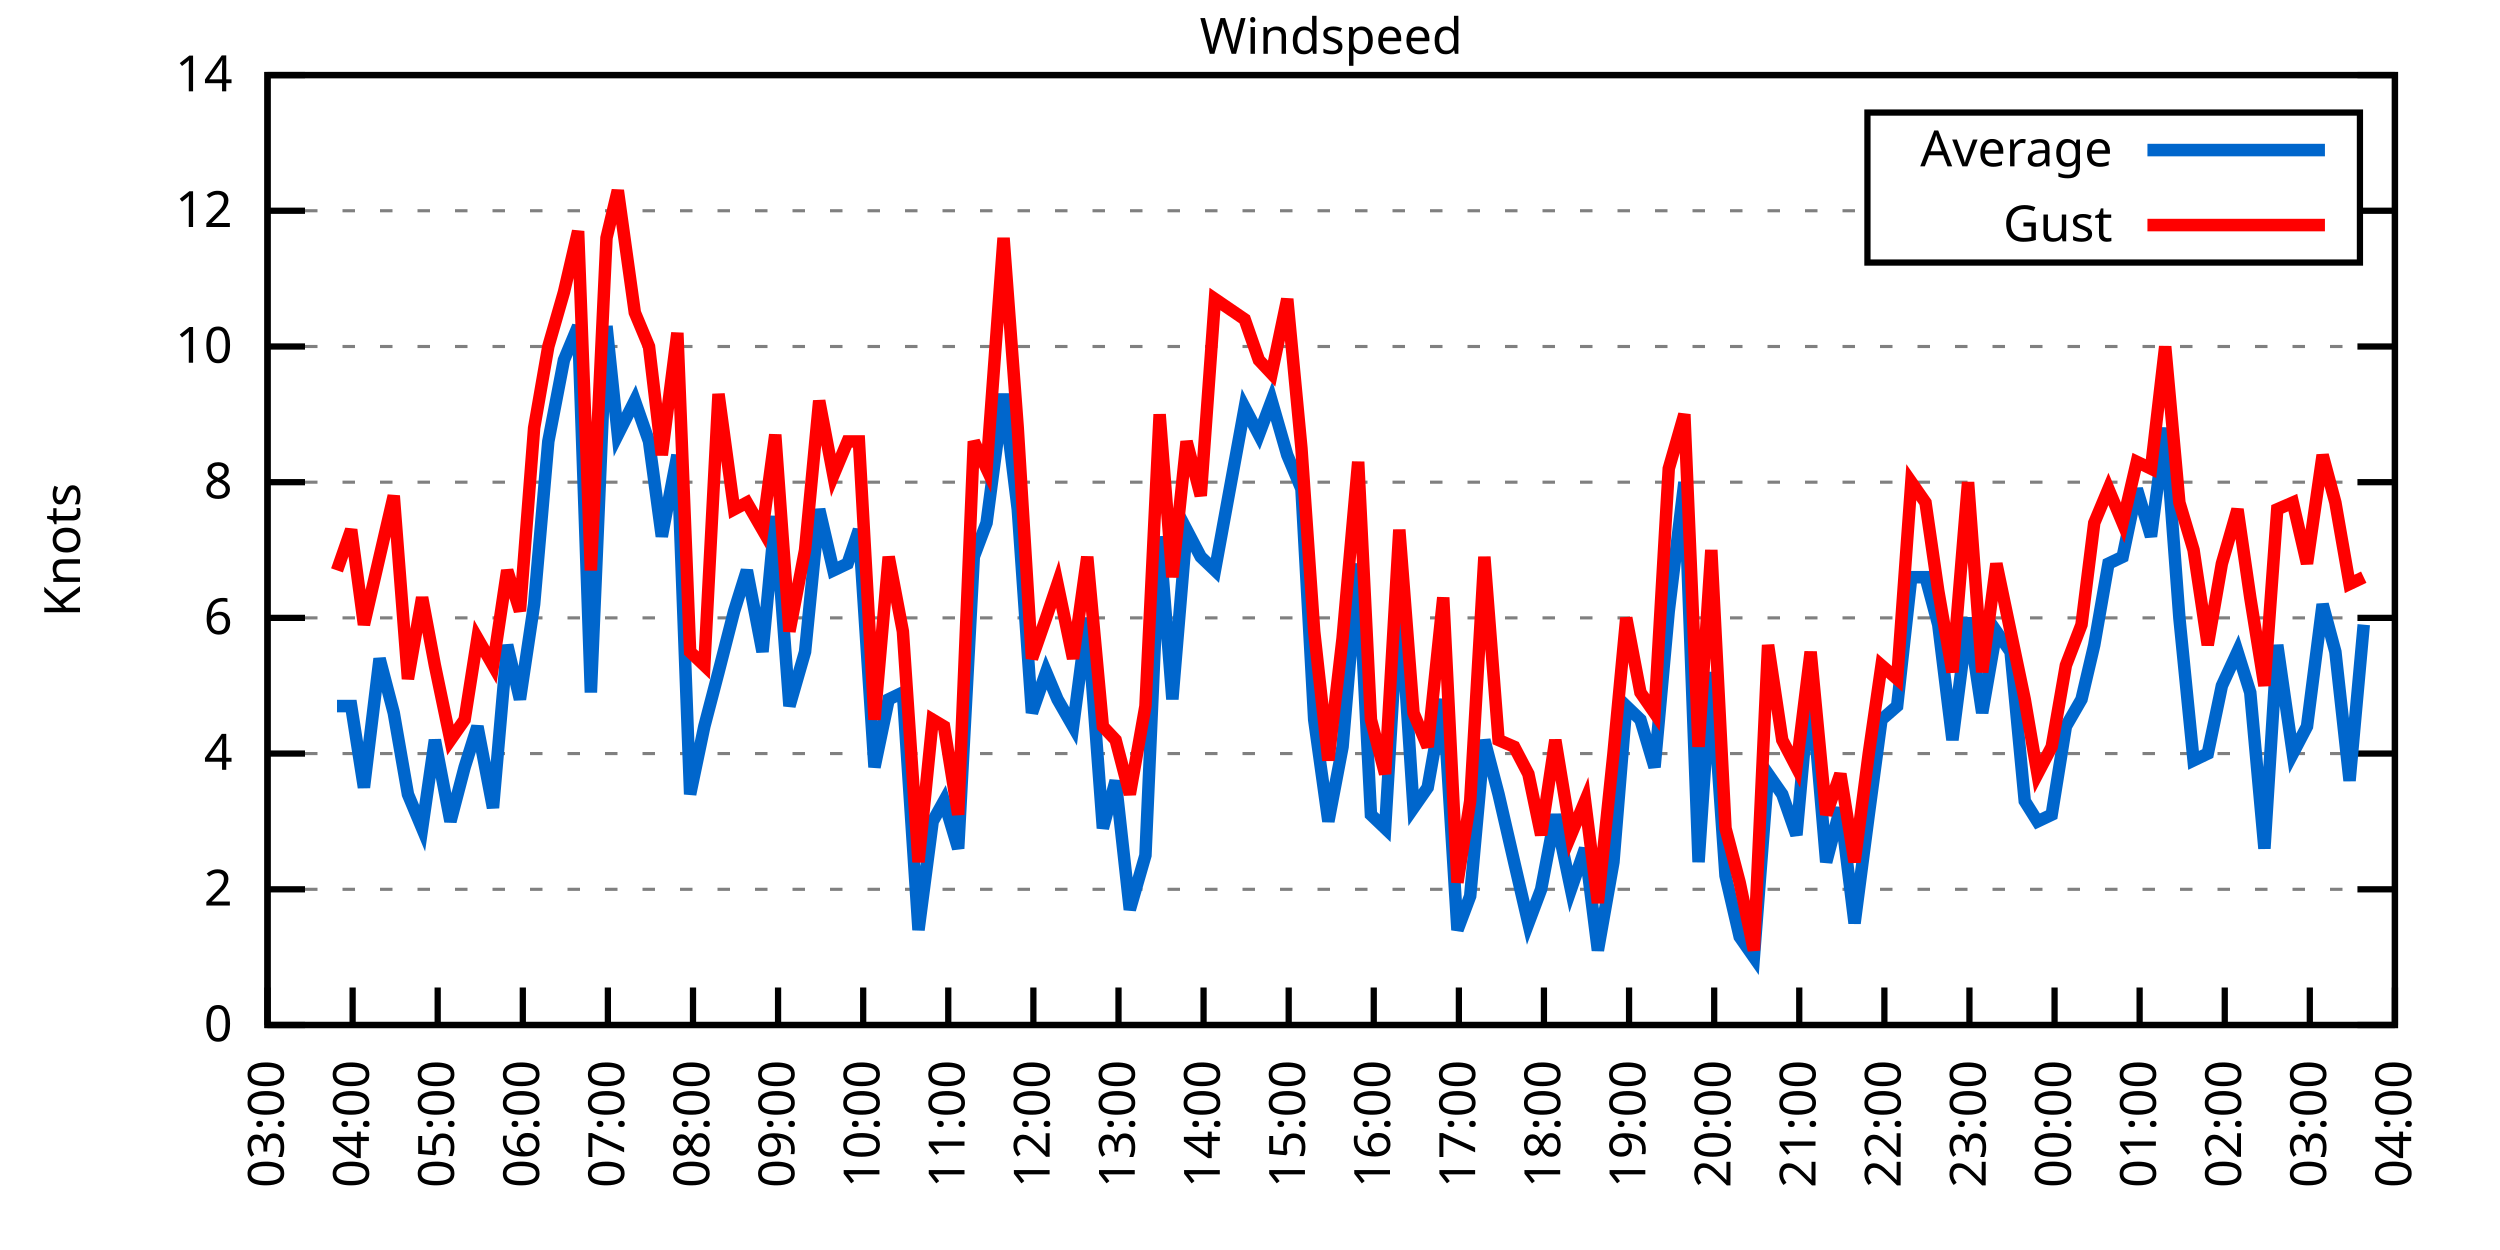
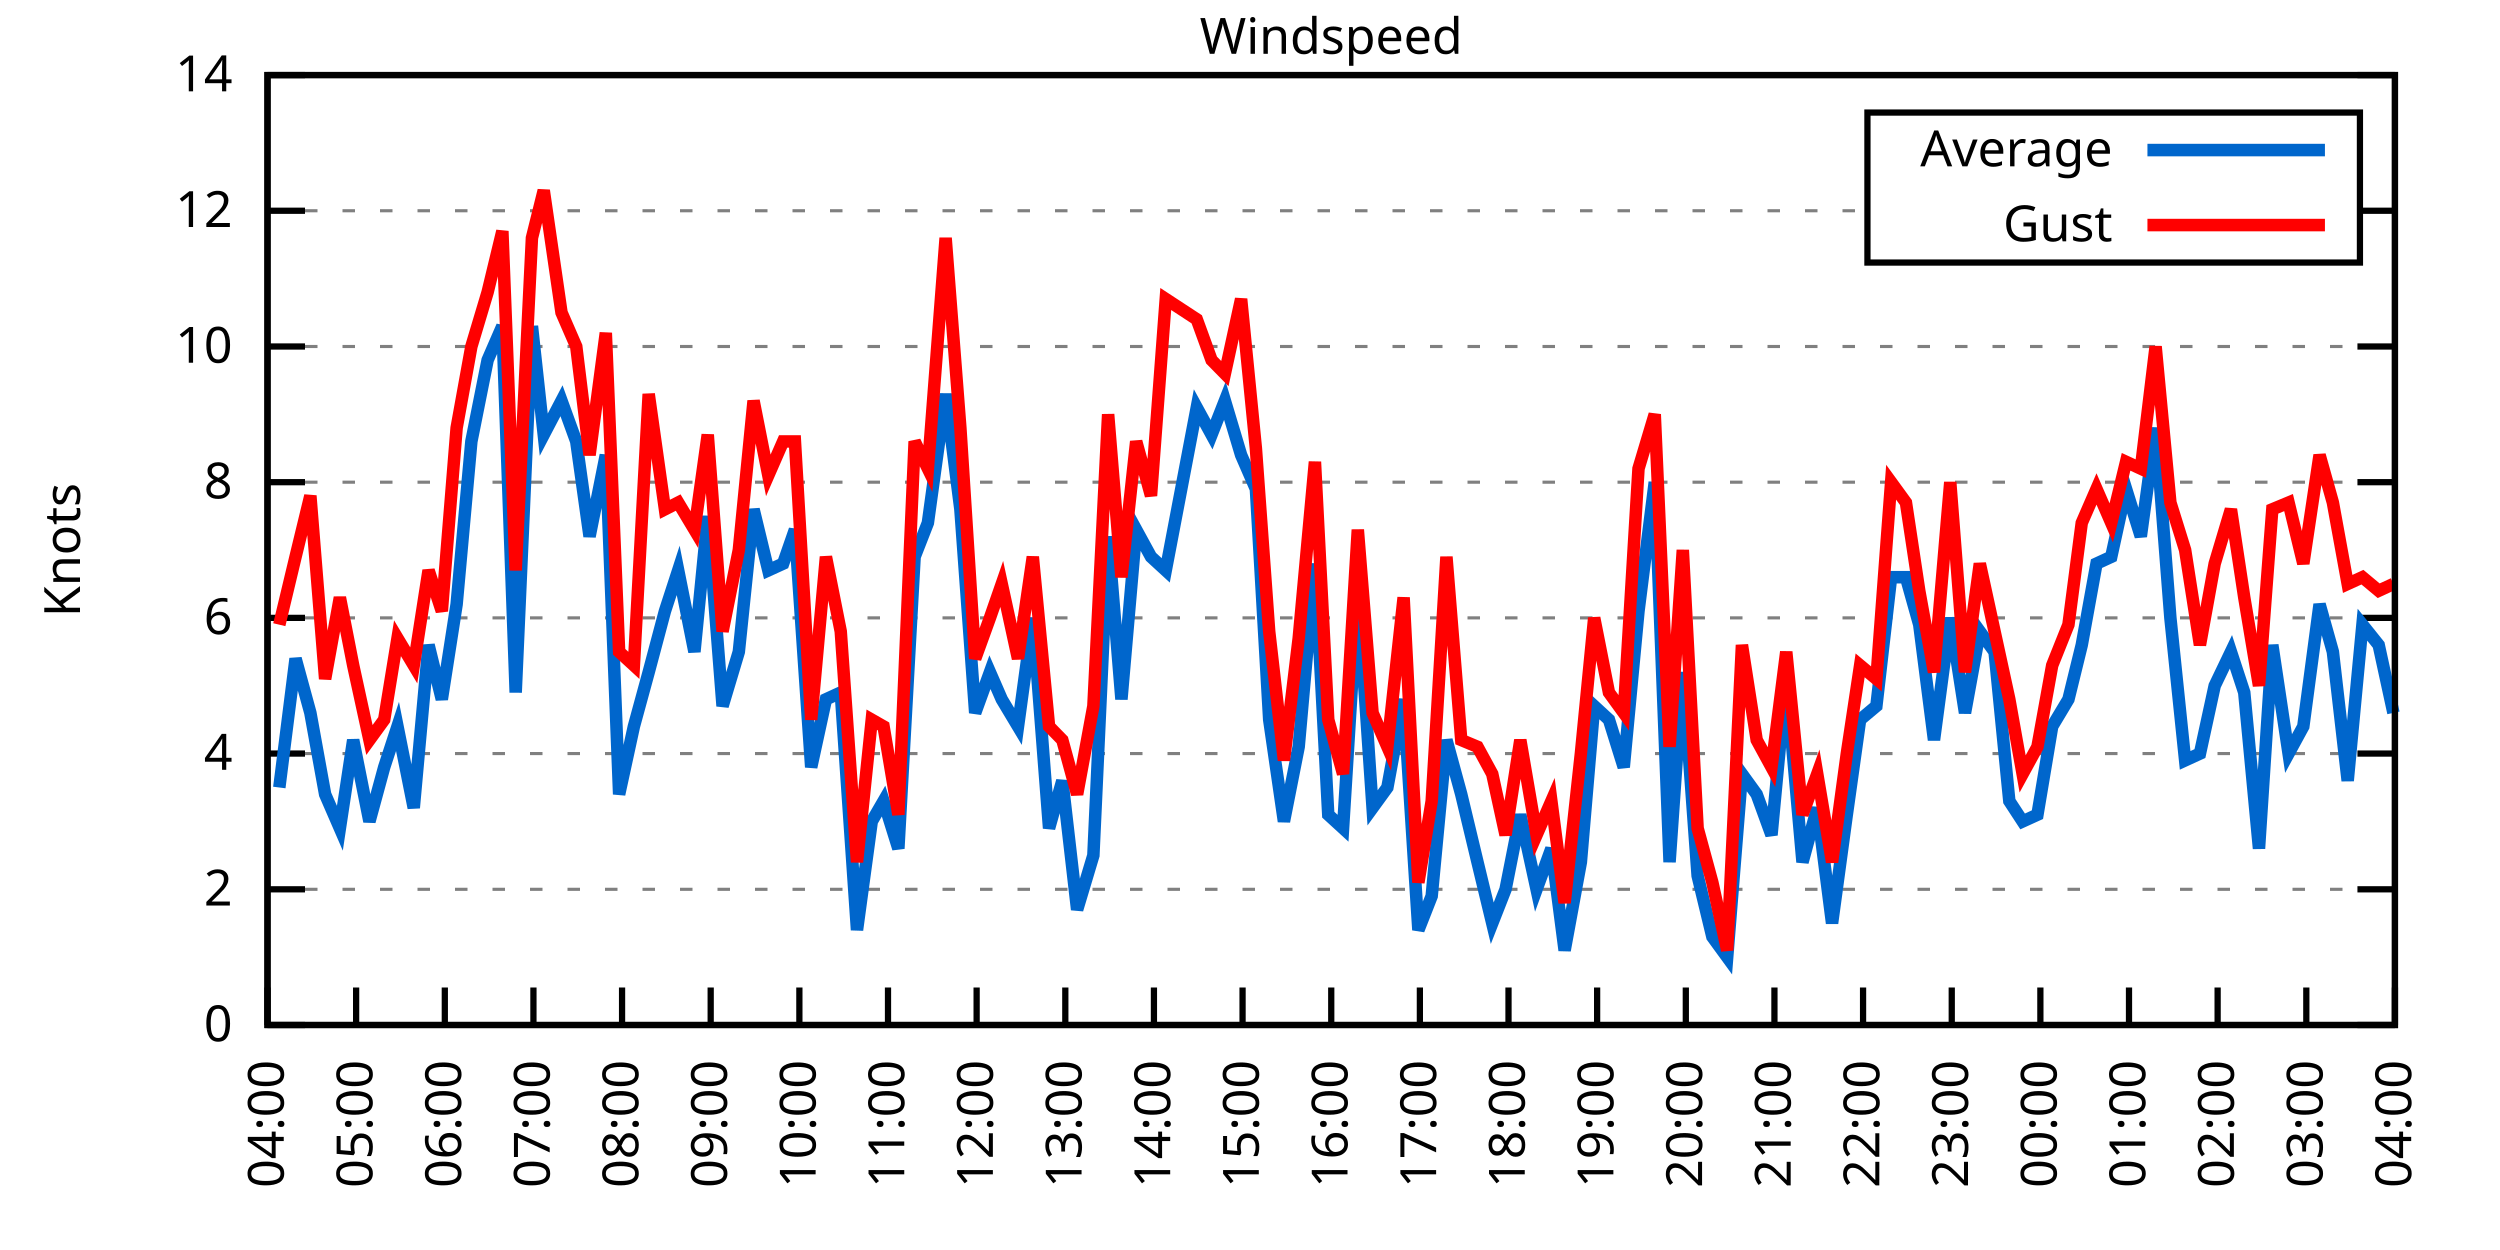
<svg xmlns="http://www.w3.org/2000/svg" xmlns:xlink="http://www.w3.org/1999/xlink" width="400" height="200" viewBox="0 0 400 200">
  <g id="gnuplot_canvas">
    <rect x="0" y="0" width="400" height="200" fill="none" />
    <defs>
      <circle id="gpDot" r="0.5" stroke-width="0.5" stroke="currentColor" />
      <path id="gpPt0" stroke-width="0.333" stroke="currentColor" d="M-1,0 h2 M0,-1 v2" />
      <path id="gpPt1" stroke-width="0.333" stroke="currentColor" d="M-1,-1 L1,1 M1,-1 L-1,1" />
      <path id="gpPt2" stroke-width="0.333" stroke="currentColor" d="M-1,0 L1,0 M0,-1 L0,1 M-1,-1 L1,1 M-1,1 L1,-1" />
      <rect id="gpPt3" stroke-width="0.333" stroke="currentColor" x="-1" y="-1" width="2" height="2" />
      <rect id="gpPt4" stroke-width="0.333" stroke="currentColor" fill="currentColor" x="-1" y="-1" width="2" height="2" />
      <circle id="gpPt5" stroke-width="0.333" stroke="currentColor" cx="0" cy="0" r="1" />
      <use xlink:href="#gpPt5" id="gpPt6" fill="currentColor" stroke="none" />
      <path id="gpPt7" stroke-width="0.333" stroke="currentColor" d="M0,-1.33 L-1.33,0.67 L1.33,0.67 z" />
      <use xlink:href="#gpPt7" id="gpPt8" fill="currentColor" stroke="none" />
      <use xlink:href="#gpPt7" id="gpPt9" stroke="currentColor" transform="rotate(180)" />
      <use xlink:href="#gpPt9" id="gpPt10" fill="currentColor" stroke="none" />
      <use xlink:href="#gpPt3" id="gpPt11" stroke="currentColor" transform="rotate(45)" />
      <use xlink:href="#gpPt11" id="gpPt12" fill="currentColor" stroke="none" />
      <path id="gpPt13" stroke-width="0.333" stroke="currentColor" d="M0,1.330 L1.265,0.411 L0.782,-1.067 L-0.782,-1.076 L-1.265,0.411 z" />
      <use xlink:href="#gpPt13" id="gpPt14" fill="currentColor" stroke="none" />
      <filter id="textbox" filterUnits="objectBoundingBox" x="0" y="0" height="1" width="1">
        <feFlood flood-color="white" flood-opacity="1" result="bgnd" />
        <feComposite in="SourceGraphic" in2="bgnd" operator="atop" />
      </filter>
      <filter id="greybox" filterUnits="objectBoundingBox" x="0" y="0" height="1" width="1">
        <feFlood flood-color="lightgrey" flood-opacity="1" result="grey" />
        <feComposite in="SourceGraphic" in2="grey" operator="atop" />
      </filter>
    </defs>
    <g fill="none" color="white" stroke="currentColor" stroke-width="1.00" stroke-linecap="butt" stroke-linejoin="miter">
</g>
    <g fill="none" color="black" stroke="currentColor" stroke-width="1.00" stroke-linecap="butt" stroke-linejoin="miter">
      <g stroke="none" shape-rendering="crispEdges">
        <polygon fill="rgb(255, 255, 255)" points="42.80,164.00 383.18,164.00 383.18,12.02 42.80,12.02 " />
      </g>
    </g>
    <g fill="none" color="black" stroke="currentColor" stroke-width="1.00" stroke-linecap="butt" stroke-linejoin="miter">
</g>
    <g fill="none" color="black" stroke="black" stroke-width="0.50" stroke-linecap="butt" stroke-linejoin="miter">
</g>
    <g fill="none" color="gray" stroke="currentColor" stroke-width="0.50" stroke-linecap="butt" stroke-linejoin="miter">
      <path stroke="gray" stroke-dasharray="2,4" class="gridline" d="M42.80,164.00 L383.19,164.00  " />
    </g>
    <g fill="none" color="gray" stroke="gray" stroke-width="1.00" stroke-linecap="butt" stroke-linejoin="miter">
</g>
    <g fill="none" color="black" stroke="currentColor" stroke-width="1.00" stroke-linecap="butt" stroke-linejoin="miter">
      <path stroke="black" d="M42.80,164.00 L48.80,164.00 M383.19,164.00 L377.19,164.00  " />
      <g transform="translate(37.20,166.60)" stroke="none" fill="black" font-family="Sans" font-size="8.00" text-anchor="end">
        <text>
          <tspan font-family="Sans"> 0</tspan>
        </text>
      </g>
    </g>
    <g fill="none" color="black" stroke="currentColor" stroke-width="1.00" stroke-linecap="butt" stroke-linejoin="miter">
</g>
    <g fill="none" color="black" stroke="black" stroke-width="0.50" stroke-linecap="butt" stroke-linejoin="miter">
</g>
    <g fill="none" color="gray" stroke="currentColor" stroke-width="0.50" stroke-linecap="butt" stroke-linejoin="miter">
      <path stroke="gray" stroke-dasharray="2,4" class="gridline" d="M42.80,142.29 L383.19,142.29  " />
    </g>
    <g fill="none" color="gray" stroke="gray" stroke-width="1.00" stroke-linecap="butt" stroke-linejoin="miter">
</g>
    <g fill="none" color="black" stroke="currentColor" stroke-width="1.00" stroke-linecap="butt" stroke-linejoin="miter">
      <path stroke="black" d="M42.80,142.29 L48.80,142.29 M383.19,142.29 L377.19,142.29  " />
      <g transform="translate(37.20,144.89)" stroke="none" fill="black" font-family="Sans" font-size="8.00" text-anchor="end">
        <text>
          <tspan font-family="Sans"> 2</tspan>
        </text>
      </g>
    </g>
    <g fill="none" color="black" stroke="currentColor" stroke-width="1.00" stroke-linecap="butt" stroke-linejoin="miter">
</g>
    <g fill="none" color="black" stroke="black" stroke-width="0.50" stroke-linecap="butt" stroke-linejoin="miter">
</g>
    <g fill="none" color="gray" stroke="currentColor" stroke-width="0.50" stroke-linecap="butt" stroke-linejoin="miter">
      <path stroke="gray" stroke-dasharray="2,4" class="gridline" d="M42.80,120.57 L383.19,120.57  " />
    </g>
    <g fill="none" color="gray" stroke="gray" stroke-width="1.00" stroke-linecap="butt" stroke-linejoin="miter">
</g>
    <g fill="none" color="black" stroke="currentColor" stroke-width="1.00" stroke-linecap="butt" stroke-linejoin="miter">
      <path stroke="black" d="M42.80,120.57 L48.80,120.57 M383.19,120.57 L377.19,120.57  " />
      <g transform="translate(37.20,123.17)" stroke="none" fill="black" font-family="Sans" font-size="8.00" text-anchor="end">
        <text>
          <tspan font-family="Sans"> 4</tspan>
        </text>
      </g>
    </g>
    <g fill="none" color="black" stroke="currentColor" stroke-width="1.00" stroke-linecap="butt" stroke-linejoin="miter">
</g>
    <g fill="none" color="black" stroke="black" stroke-width="0.50" stroke-linecap="butt" stroke-linejoin="miter">
</g>
    <g fill="none" color="gray" stroke="currentColor" stroke-width="0.50" stroke-linecap="butt" stroke-linejoin="miter">
      <path stroke="gray" stroke-dasharray="2,4" class="gridline" d="M42.80,98.86 L383.19,98.86  " />
    </g>
    <g fill="none" color="gray" stroke="gray" stroke-width="1.00" stroke-linecap="butt" stroke-linejoin="miter">
</g>
    <g fill="none" color="black" stroke="currentColor" stroke-width="1.00" stroke-linecap="butt" stroke-linejoin="miter">
      <path stroke="black" d="M42.80,98.86 L48.80,98.86 M383.19,98.86 L377.19,98.86  " />
      <g transform="translate(37.20,101.46)" stroke="none" fill="black" font-family="Sans" font-size="8.00" text-anchor="end">
        <text>
          <tspan font-family="Sans"> 6</tspan>
        </text>
      </g>
    </g>
    <g fill="none" color="black" stroke="currentColor" stroke-width="1.00" stroke-linecap="butt" stroke-linejoin="miter">
</g>
    <g fill="none" color="black" stroke="black" stroke-width="0.50" stroke-linecap="butt" stroke-linejoin="miter">
</g>
    <g fill="none" color="gray" stroke="currentColor" stroke-width="0.50" stroke-linecap="butt" stroke-linejoin="miter">
      <path stroke="gray" stroke-dasharray="2,4" class="gridline" d="M42.80,77.15 L383.19,77.15  " />
    </g>
    <g fill="none" color="gray" stroke="gray" stroke-width="1.00" stroke-linecap="butt" stroke-linejoin="miter">
</g>
    <g fill="none" color="black" stroke="currentColor" stroke-width="1.00" stroke-linecap="butt" stroke-linejoin="miter">
      <path stroke="black" d="M42.80,77.15 L48.80,77.15 M383.19,77.15 L377.19,77.15  " />
      <g transform="translate(37.20,79.75)" stroke="none" fill="black" font-family="Sans" font-size="8.00" text-anchor="end">
        <text>
          <tspan font-family="Sans"> 8</tspan>
        </text>
      </g>
    </g>
    <g fill="none" color="black" stroke="currentColor" stroke-width="1.00" stroke-linecap="butt" stroke-linejoin="miter">
</g>
    <g fill="none" color="black" stroke="black" stroke-width="0.50" stroke-linecap="butt" stroke-linejoin="miter">
</g>
    <g fill="none" color="gray" stroke="currentColor" stroke-width="0.50" stroke-linecap="butt" stroke-linejoin="miter">
      <path stroke="gray" stroke-dasharray="2,4" class="gridline" d="M42.80,55.44 L383.19,55.44  " />
    </g>
    <g fill="none" color="gray" stroke="gray" stroke-width="1.00" stroke-linecap="butt" stroke-linejoin="miter">
</g>
    <g fill="none" color="black" stroke="currentColor" stroke-width="1.00" stroke-linecap="butt" stroke-linejoin="miter">
      <path stroke="black" d="M42.80,55.44 L48.80,55.44 M383.19,55.44 L377.19,55.44  " />
      <g transform="translate(37.20,58.04)" stroke="none" fill="black" font-family="Sans" font-size="8.00" text-anchor="end">
        <text>
          <tspan font-family="Sans"> 10</tspan>
        </text>
      </g>
    </g>
    <g fill="none" color="black" stroke="currentColor" stroke-width="1.00" stroke-linecap="butt" stroke-linejoin="miter">
</g>
    <g fill="none" color="black" stroke="black" stroke-width="0.50" stroke-linecap="butt" stroke-linejoin="miter">
</g>
    <g fill="none" color="gray" stroke="currentColor" stroke-width="0.50" stroke-linecap="butt" stroke-linejoin="miter">
      <path stroke="gray" stroke-dasharray="2,4" class="gridline" d="M42.80,33.72 L298.79,33.72 M377.59,33.72 L383.19,33.72  " />
    </g>
    <g fill="none" color="gray" stroke="gray" stroke-width="1.00" stroke-linecap="butt" stroke-linejoin="miter">
</g>
    <g fill="none" color="black" stroke="currentColor" stroke-width="1.00" stroke-linecap="butt" stroke-linejoin="miter">
      <path stroke="black" d="M42.80,33.72 L48.80,33.72 M383.19,33.72 L377.19,33.72  " />
      <g transform="translate(37.20,36.32)" stroke="none" fill="black" font-family="Sans" font-size="8.00" text-anchor="end">
        <text>
          <tspan font-family="Sans"> 12</tspan>
        </text>
      </g>
    </g>
    <g fill="none" color="black" stroke="currentColor" stroke-width="1.00" stroke-linecap="butt" stroke-linejoin="miter">
</g>
    <g fill="none" color="black" stroke="black" stroke-width="0.50" stroke-linecap="butt" stroke-linejoin="miter">
</g>
    <g fill="none" color="gray" stroke="currentColor" stroke-width="0.50" stroke-linecap="butt" stroke-linejoin="miter">
      <path stroke="gray" stroke-dasharray="2,4" class="gridline" d="M42.80,12.01 L383.19,12.01  " />
    </g>
    <g fill="none" color="gray" stroke="gray" stroke-width="1.00" stroke-linecap="butt" stroke-linejoin="miter">
</g>
    <g fill="none" color="black" stroke="currentColor" stroke-width="1.00" stroke-linecap="butt" stroke-linejoin="miter">
      <path stroke="black" d="M42.80,12.01 L48.80,12.01 M383.19,12.01 L377.19,12.01  " />
      <g transform="translate(37.20,14.61)" stroke="none" fill="black" font-family="Sans" font-size="8.00" text-anchor="end">
        <text>
          <tspan font-family="Sans"> 14</tspan>
        </text>
      </g>
    </g>
    <g fill="none" color="black" stroke="currentColor" stroke-width="1.00" stroke-linecap="butt" stroke-linejoin="miter">
      <path stroke="black" d="M42.80,164.00 L42.80,158.00  " />
      <g transform="translate(45.40,169.60) rotate(270.00)" stroke="none" fill="black" font-family="Sans" font-size="8.00" text-anchor="end">
        <text>
-           <tspan font-family="Sans">03:00</tspan>
-         </text>
-       </g>
-     </g>
-     <g fill="none" color="black" stroke="currentColor" stroke-width="1.00" stroke-linecap="butt" stroke-linejoin="miter">
-       <path stroke="black" d="M56.42,164.00 L56.42,158.00  " />
-       <g transform="translate(59.02,169.60) rotate(270.00)" stroke="none" fill="black" font-family="Sans" font-size="8.00" text-anchor="end">
-         <text>
          <tspan font-family="Sans">04:00</tspan>
        </text>
      </g>
    </g>
    <g fill="none" color="black" stroke="currentColor" stroke-width="1.00" stroke-linecap="butt" stroke-linejoin="miter">
-       <path stroke="black" d="M70.03,164.00 L70.03,158.00  " />
-       <g transform="translate(72.63,169.60) rotate(270.00)" stroke="none" fill="black" font-family="Sans" font-size="8.00" text-anchor="end">
+       <path stroke="black" d="M56.98,164.00 L56.98,158.00  " />
+       <g transform="translate(59.58,169.60) rotate(270.00)" stroke="none" fill="black" font-family="Sans" font-size="8.00" text-anchor="end">
        <text>
          <tspan font-family="Sans">05:00</tspan>
        </text>
      </g>
    </g>
    <g fill="none" color="black" stroke="currentColor" stroke-width="1.00" stroke-linecap="butt" stroke-linejoin="miter">
-       <path stroke="black" d="M83.65,164.00 L83.65,158.00  " />
-       <g transform="translate(86.25,169.60) rotate(270.00)" stroke="none" fill="black" font-family="Sans" font-size="8.00" text-anchor="end">
+       <path stroke="black" d="M71.17,164.00 L71.17,158.00  " />
+       <g transform="translate(73.77,169.60) rotate(270.00)" stroke="none" fill="black" font-family="Sans" font-size="8.00" text-anchor="end">
        <text>
          <tspan font-family="Sans">06:00</tspan>
        </text>
      </g>
    </g>
    <g fill="none" color="black" stroke="currentColor" stroke-width="1.00" stroke-linecap="butt" stroke-linejoin="miter">
-       <path stroke="black" d="M97.26,164.00 L97.26,158.00  " />
-       <g transform="translate(99.86,169.60) rotate(270.00)" stroke="none" fill="black" font-family="Sans" font-size="8.00" text-anchor="end">
+       <path stroke="black" d="M85.35,164.00 L85.35,158.00  " />
+       <g transform="translate(87.95,169.60) rotate(270.00)" stroke="none" fill="black" font-family="Sans" font-size="8.00" text-anchor="end">
        <text>
          <tspan font-family="Sans">07:00</tspan>
        </text>
      </g>
    </g>
    <g fill="none" color="black" stroke="currentColor" stroke-width="1.00" stroke-linecap="butt" stroke-linejoin="miter">
-       <path stroke="black" d="M110.88,164.00 L110.88,158.00  " />
-       <g transform="translate(113.48,169.60) rotate(270.00)" stroke="none" fill="black" font-family="Sans" font-size="8.00" text-anchor="end">
+       <path stroke="black" d="M99.53,164.00 L99.53,158.00  " />
+       <g transform="translate(102.13,169.60) rotate(270.00)" stroke="none" fill="black" font-family="Sans" font-size="8.00" text-anchor="end">
        <text>
          <tspan font-family="Sans">08:00</tspan>
        </text>
      </g>
    </g>
    <g fill="none" color="black" stroke="currentColor" stroke-width="1.00" stroke-linecap="butt" stroke-linejoin="miter">
-       <path stroke="black" d="M124.49,164.00 L124.49,158.00  " />
-       <g transform="translate(127.09,169.60) rotate(270.00)" stroke="none" fill="black" font-family="Sans" font-size="8.00" text-anchor="end">
+       <path stroke="black" d="M113.71,164.00 L113.71,158.00  " />
+       <g transform="translate(116.31,169.60) rotate(270.00)" stroke="none" fill="black" font-family="Sans" font-size="8.00" text-anchor="end">
        <text>
          <tspan font-family="Sans">09:00</tspan>
        </text>
      </g>
    </g>
    <g fill="none" color="black" stroke="currentColor" stroke-width="1.00" stroke-linecap="butt" stroke-linejoin="miter">
-       <path stroke="black" d="M138.11,164.00 L138.11,158.00  " />
-       <g transform="translate(140.71,169.60) rotate(270.00)" stroke="none" fill="black" font-family="Sans" font-size="8.00" text-anchor="end">
+       <path stroke="black" d="M127.90,164.00 L127.90,158.00  " />
+       <g transform="translate(130.50,169.60) rotate(270.00)" stroke="none" fill="black" font-family="Sans" font-size="8.00" text-anchor="end">
        <text>
          <tspan font-family="Sans">10:00</tspan>
        </text>
      </g>
    </g>
    <g fill="none" color="black" stroke="currentColor" stroke-width="1.00" stroke-linecap="butt" stroke-linejoin="miter">
-       <path stroke="black" d="M151.72,164.00 L151.72,158.00  " />
-       <g transform="translate(154.32,169.60) rotate(270.00)" stroke="none" fill="black" font-family="Sans" font-size="8.00" text-anchor="end">
+       <path stroke="black" d="M142.08,164.00 L142.08,158.00  " />
+       <g transform="translate(144.68,169.60) rotate(270.00)" stroke="none" fill="black" font-family="Sans" font-size="8.00" text-anchor="end">
        <text>
          <tspan font-family="Sans">11:00</tspan>
        </text>
      </g>
    </g>
    <g fill="none" color="black" stroke="currentColor" stroke-width="1.00" stroke-linecap="butt" stroke-linejoin="miter">
-       <path stroke="black" d="M165.34,164.00 L165.34,158.00  " />
-       <g transform="translate(167.94,169.60) rotate(270.00)" stroke="none" fill="black" font-family="Sans" font-size="8.00" text-anchor="end">
+       <path stroke="black" d="M156.26,164.00 L156.26,158.00  " />
+       <g transform="translate(158.86,169.60) rotate(270.00)" stroke="none" fill="black" font-family="Sans" font-size="8.00" text-anchor="end">
        <text>
          <tspan font-family="Sans">12:00</tspan>
        </text>
      </g>
    </g>
    <g fill="none" color="black" stroke="currentColor" stroke-width="1.00" stroke-linecap="butt" stroke-linejoin="miter">
-       <path stroke="black" d="M178.96,164.00 L178.96,158.00  " />
-       <g transform="translate(181.56,169.60) rotate(270.00)" stroke="none" fill="black" font-family="Sans" font-size="8.00" text-anchor="end">
+       <path stroke="black" d="M170.45,164.00 L170.45,158.00  " />
+       <g transform="translate(173.05,169.60) rotate(270.00)" stroke="none" fill="black" font-family="Sans" font-size="8.00" text-anchor="end">
        <text>
          <tspan font-family="Sans">13:00</tspan>
        </text>
      </g>
    </g>
    <g fill="none" color="black" stroke="currentColor" stroke-width="1.00" stroke-linecap="butt" stroke-linejoin="miter">
-       <path stroke="black" d="M192.57,164.00 L192.57,158.00  " />
-       <g transform="translate(195.17,169.60) rotate(270.00)" stroke="none" fill="black" font-family="Sans" font-size="8.00" text-anchor="end">
+       <path stroke="black" d="M184.63,164.00 L184.63,158.00  " />
+       <g transform="translate(187.23,169.60) rotate(270.00)" stroke="none" fill="black" font-family="Sans" font-size="8.00" text-anchor="end">
        <text>
          <tspan font-family="Sans">14:00</tspan>
        </text>
      </g>
    </g>
    <g fill="none" color="black" stroke="currentColor" stroke-width="1.00" stroke-linecap="butt" stroke-linejoin="miter">
-       <path stroke="black" d="M206.19,164.00 L206.19,158.00  " />
-       <g transform="translate(208.79,169.60) rotate(270.00)" stroke="none" fill="black" font-family="Sans" font-size="8.00" text-anchor="end">
+       <path stroke="black" d="M198.81,164.00 L198.81,158.00  " />
+       <g transform="translate(201.41,169.60) rotate(270.00)" stroke="none" fill="black" font-family="Sans" font-size="8.00" text-anchor="end">
        <text>
          <tspan font-family="Sans">15:00</tspan>
        </text>
      </g>
    </g>
    <g fill="none" color="black" stroke="currentColor" stroke-width="1.00" stroke-linecap="butt" stroke-linejoin="miter">
-       <path stroke="black" d="M219.80,164.00 L219.80,158.00  " />
-       <g transform="translate(222.40,169.60) rotate(270.00)" stroke="none" fill="black" font-family="Sans" font-size="8.00" text-anchor="end">
+       <path stroke="black" d="M213.00,164.00 L213.00,158.00  " />
+       <g transform="translate(215.60,169.60) rotate(270.00)" stroke="none" fill="black" font-family="Sans" font-size="8.00" text-anchor="end">
        <text>
          <tspan font-family="Sans">16:00</tspan>
        </text>
      </g>
    </g>
    <g fill="none" color="black" stroke="currentColor" stroke-width="1.00" stroke-linecap="butt" stroke-linejoin="miter">
-       <path stroke="black" d="M233.42,164.00 L233.42,158.00  " />
-       <g transform="translate(236.02,169.60) rotate(270.00)" stroke="none" fill="black" font-family="Sans" font-size="8.00" text-anchor="end">
+       <path stroke="black" d="M227.18,164.00 L227.18,158.00  " />
+       <g transform="translate(229.78,169.60) rotate(270.00)" stroke="none" fill="black" font-family="Sans" font-size="8.00" text-anchor="end">
        <text>
          <tspan font-family="Sans">17:00</tspan>
        </text>
      </g>
    </g>
    <g fill="none" color="black" stroke="currentColor" stroke-width="1.00" stroke-linecap="butt" stroke-linejoin="miter">
-       <path stroke="black" d="M247.03,164.00 L247.03,158.00  " />
-       <g transform="translate(249.63,169.60) rotate(270.00)" stroke="none" fill="black" font-family="Sans" font-size="8.00" text-anchor="end">
+       <path stroke="black" d="M241.36,164.00 L241.36,158.00  " />
+       <g transform="translate(243.96,169.60) rotate(270.00)" stroke="none" fill="black" font-family="Sans" font-size="8.00" text-anchor="end">
        <text>
          <tspan font-family="Sans">18:00</tspan>
        </text>
      </g>
    </g>
    <g fill="none" color="black" stroke="currentColor" stroke-width="1.00" stroke-linecap="butt" stroke-linejoin="miter">
-       <path stroke="black" d="M260.65,164.00 L260.65,158.00  " />
-       <g transform="translate(263.25,169.60) rotate(270.00)" stroke="none" fill="black" font-family="Sans" font-size="8.00" text-anchor="end">
+       <path stroke="black" d="M255.54,164.00 L255.54,158.00  " />
+       <g transform="translate(258.14,169.60) rotate(270.00)" stroke="none" fill="black" font-family="Sans" font-size="8.00" text-anchor="end">
        <text>
          <tspan font-family="Sans">19:00</tspan>
        </text>
      </g>
    </g>
    <g fill="none" color="black" stroke="currentColor" stroke-width="1.00" stroke-linecap="butt" stroke-linejoin="miter">
-       <path stroke="black" d="M274.27,164.00 L274.27,158.00  " />
-       <g transform="translate(276.87,169.60) rotate(270.00)" stroke="none" fill="black" font-family="Sans" font-size="8.00" text-anchor="end">
+       <path stroke="black" d="M269.73,164.00 L269.73,158.00  " />
+       <g transform="translate(272.33,169.60) rotate(270.00)" stroke="none" fill="black" font-family="Sans" font-size="8.00" text-anchor="end">
        <text>
          <tspan font-family="Sans">20:00</tspan>
        </text>
      </g>
    </g>
    <g fill="none" color="black" stroke="currentColor" stroke-width="1.00" stroke-linecap="butt" stroke-linejoin="miter">
-       <path stroke="black" d="M287.88,164.00 L287.88,158.00  " />
-       <g transform="translate(290.48,169.60) rotate(270.00)" stroke="none" fill="black" font-family="Sans" font-size="8.00" text-anchor="end">
+       <path stroke="black" d="M283.91,164.00 L283.91,158.00  " />
+       <g transform="translate(286.51,169.60) rotate(270.00)" stroke="none" fill="black" font-family="Sans" font-size="8.00" text-anchor="end">
        <text>
          <tspan font-family="Sans">21:00</tspan>
        </text>
      </g>
    </g>
    <g fill="none" color="black" stroke="currentColor" stroke-width="1.00" stroke-linecap="butt" stroke-linejoin="miter">
-       <path stroke="black" d="M301.50,164.00 L301.50,158.00  " />
-       <g transform="translate(304.10,169.60) rotate(270.00)" stroke="none" fill="black" font-family="Sans" font-size="8.00" text-anchor="end">
+       <path stroke="black" d="M298.09,164.00 L298.09,158.00  " />
+       <g transform="translate(300.69,169.60) rotate(270.00)" stroke="none" fill="black" font-family="Sans" font-size="8.00" text-anchor="end">
        <text>
          <tspan font-family="Sans">22:00</tspan>
        </text>
      </g>
    </g>
    <g fill="none" color="black" stroke="currentColor" stroke-width="1.00" stroke-linecap="butt" stroke-linejoin="miter">
-       <path stroke="black" d="M315.11,164.00 L315.11,158.00  " />
-       <g transform="translate(317.71,169.60) rotate(270.00)" stroke="none" fill="black" font-family="Sans" font-size="8.00" text-anchor="end">
+       <path stroke="black" d="M312.28,164.00 L312.28,158.00  " />
+       <g transform="translate(314.88,169.60) rotate(270.00)" stroke="none" fill="black" font-family="Sans" font-size="8.00" text-anchor="end">
        <text>
          <tspan font-family="Sans">23:00</tspan>
        </text>
      </g>
    </g>
    <g fill="none" color="black" stroke="currentColor" stroke-width="1.00" stroke-linecap="butt" stroke-linejoin="miter">
-       <path stroke="black" d="M328.73,164.00 L328.73,158.00  " />
-       <g transform="translate(331.33,169.60) rotate(270.00)" stroke="none" fill="black" font-family="Sans" font-size="8.00" text-anchor="end">
+       <path stroke="black" d="M326.46,164.00 L326.46,158.00  " />
+       <g transform="translate(329.06,169.60) rotate(270.00)" stroke="none" fill="black" font-family="Sans" font-size="8.00" text-anchor="end">
        <text>
          <tspan font-family="Sans">00:00</tspan>
        </text>
      </g>
    </g>
    <g fill="none" color="black" stroke="currentColor" stroke-width="1.00" stroke-linecap="butt" stroke-linejoin="miter">
-       <path stroke="black" d="M342.34,164.00 L342.34,158.00  " />
-       <g transform="translate(344.94,169.60) rotate(270.00)" stroke="none" fill="black" font-family="Sans" font-size="8.00" text-anchor="end">
+       <path stroke="black" d="M340.64,164.00 L340.64,158.00  " />
+       <g transform="translate(343.24,169.60) rotate(270.00)" stroke="none" fill="black" font-family="Sans" font-size="8.00" text-anchor="end">
        <text>
          <tspan font-family="Sans">01:00</tspan>
        </text>
      </g>
    </g>
    <g fill="none" color="black" stroke="currentColor" stroke-width="1.00" stroke-linecap="butt" stroke-linejoin="miter">
-       <path stroke="black" d="M355.96,164.00 L355.96,158.00  " />
-       <g transform="translate(358.56,169.60) rotate(270.00)" stroke="none" fill="black" font-family="Sans" font-size="8.00" text-anchor="end">
+       <path stroke="black" d="M354.82,164.00 L354.82,158.00  " />
+       <g transform="translate(357.42,169.60) rotate(270.00)" stroke="none" fill="black" font-family="Sans" font-size="8.00" text-anchor="end">
        <text>
          <tspan font-family="Sans">02:00</tspan>
        </text>
      </g>
    </g>
    <g fill="none" color="black" stroke="currentColor" stroke-width="1.00" stroke-linecap="butt" stroke-linejoin="miter">
-       <path stroke="black" d="M369.57,164.00 L369.57,158.00  " />
-       <g transform="translate(372.17,169.60) rotate(270.00)" stroke="none" fill="black" font-family="Sans" font-size="8.00" text-anchor="end">
+       <path stroke="black" d="M369.01,164.00 L369.01,158.00  " />
+       <g transform="translate(371.61,169.60) rotate(270.00)" stroke="none" fill="black" font-family="Sans" font-size="8.00" text-anchor="end">
        <text>
          <tspan font-family="Sans">03:00</tspan>
        </text>
      </g>
    </g>
    <g fill="none" color="black" stroke="currentColor" stroke-width="1.00" stroke-linecap="butt" stroke-linejoin="miter">
      <path stroke="black" d="M383.19,164.00 L383.19,158.00  " />
      <g transform="translate(385.79,169.60) rotate(270.00)" stroke="none" fill="black" font-family="Sans" font-size="8.00" text-anchor="end">
        <text>
          <tspan font-family="Sans">04:00</tspan>
        </text>
      </g>
    </g>
    <g fill="none" color="black" stroke="currentColor" stroke-width="1.00" stroke-linecap="butt" stroke-linejoin="miter">
</g>
    <g fill="none" color="black" stroke="currentColor" stroke-width="1.00" stroke-linecap="butt" stroke-linejoin="miter">
      <path stroke="black" d="M42.80,12.01 L42.80,164.00 L383.19,164.00 L383.19,12.01 L42.80,12.01 Z  " />
    </g>
    <g fill="none" color="black" stroke="currentColor" stroke-width="1.00" stroke-linecap="butt" stroke-linejoin="miter">
</g>
    <g fill="none" color="black" stroke="currentColor" stroke-width="1.00" stroke-linecap="butt" stroke-linejoin="miter">
      <path stroke="black" d="M298.79,42.01 L298.79,18.01 L377.59,18.01 L377.59,42.01 L298.79,42.01 Z  " />
    </g>
    <g id="Windspeed_plot_1">
      <g fill="none" color="white" stroke="black" stroke-width="2.00" stroke-linecap="butt" stroke-linejoin="miter">
</g>
      <g fill="none" color="black" stroke="currentColor" stroke-width="2.00" stroke-linecap="butt" stroke-linejoin="miter">
        <g transform="translate(337.99,26.61)" stroke="none" fill="black" font-family="Sans" font-size="8.00" text-anchor="end">
          <text>
            <tspan font-family="Sans">Average</tspan>
          </text>
        </g>
      </g>
      <g fill="none" color="black" stroke="currentColor" stroke-width="2.00" stroke-linecap="butt" stroke-linejoin="miter">
-         <path stroke="rgb(  0, 102, 204)" d="M343.59,24.01 L371.99,24.01 M53.92,112.97 L56.19,112.97 L58.23,126.00 L60.73,105.38 L63.00,114.06 L65.27,127.09   L67.54,132.52 L69.58,118.40 L72.07,131.43 L74.34,122.75 L76.39,116.23 L78.88,129.26 L81.15,103.20 L83.19,111.89   L85.46,96.69 L87.73,70.63 L90.23,57.61 L92.50,52.18 L94.54,110.80 L97.04,52.18 L98.85,69.55 L101.57,64.12   L103.84,70.63 L105.89,85.83 L108.38,72.81 L110.42,127.09 L112.69,116.23 L114.96,107.55 L117.46,97.78 L119.50,91.26   L122.00,104.29 L124.04,82.58 L126.31,112.97 L128.81,104.29 L131.07,81.49 L133.34,91.26 L135.61,90.18 L137.43,84.75   L139.92,122.75 L142.19,111.89 L144.46,110.80 L146.96,148.80 L149.23,131.43 L151.04,128.17 L153.31,135.77 L155.81,89.09   L157.85,83.66 L160.57,63.04 L162.84,81.49 L165.11,114.06 L167.38,107.55 L169.20,111.89 L171.69,116.23 L173.96,98.86   L176.46,132.52 L178.50,124.92 L180.77,145.54 L183.27,136.86 L185.54,85.83 L187.58,111.89 L189.85,84.75 L192.12,89.09   L194.39,91.26 L199.15,65.21 L201.42,69.55 L203.46,64.12 L205.96,72.81 L208.23,78.23 L210.27,115.15 L212.54,131.43   L214.81,119.49 L217.31,90.18 L219.35,130.35 L221.62,132.52 L223.89,94.52 L226.16,129.26 L228.43,126.00 L230.92,111.89   L233.19,148.80 L235.23,143.37 L237.50,118.40 L239.77,127.09 L242.27,137.94 L244.54,147.72 L246.58,142.29 L248.85,130.35   L251.35,142.29 L253.61,135.77 L255.66,152.06 L258.15,137.94 L260.20,112.97 L262.47,115.15 L264.73,122.75 L267.00,97.78   L269.50,77.15 L271.77,137.94 L273.81,107.55 L276.08,140.12 L278.35,149.89 L280.62,153.14 L282.89,123.83 L285.16,127.09   L287.43,133.60 L289.70,108.63 L292.19,137.94 L294.46,129.26 L296.73,147.72 L299.00,130.35 L301.04,115.15 L303.54,112.97   L305.81,92.35 L308.08,92.35 L310.12,99.95 L312.39,118.40 L314.89,98.86 L317.15,114.06 L319.42,101.03 L321.69,104.29   L323.96,128.17 L326.00,131.43 L328.27,130.35 L330.54,116.23 L333.04,111.89 L335.08,103.20 L337.35,90.18 L339.62,89.09   L341.89,78.23 L344.16,85.83 L346.43,68.46 L348.70,98.86 L350.97,121.66 L353.24,120.57 L355.50,109.72 L358.00,104.29   L360.04,110.80 L362.31,135.77 L364.36,103.20 L366.85,120.57 L369.12,116.23 L371.62,96.69 L373.66,104.29 L375.93,124.92   L378.20,99.95  " />
+         <path stroke="rgb(  0, 102, 204)" d="M343.59,24.01 L371.99,24.01 M44.69,126.00 L47.29,105.38 L49.66,114.06 L52.02,127.09 L54.38,132.52 L56.51,118.40   L59.11,131.43 L61.47,122.75 L63.60,116.23 L66.20,129.26 L68.57,103.20 L70.69,111.89 L73.06,96.69 L75.42,70.63   L78.02,57.61 L80.38,52.18 L82.51,110.80 L85.11,52.18 L87.00,69.55 L89.84,64.12 L92.20,70.63 L94.33,85.83   L96.93,72.81 L99.06,127.09 L101.42,116.23 L103.79,107.55 L106.39,97.78 L108.51,91.26 L111.11,104.29 L113.24,82.58   L115.61,112.97 L118.21,104.29 L120.57,81.49 L122.93,91.26 L125.30,90.18 L127.19,84.75 L129.79,122.75 L132.15,111.89   L134.52,110.80 L137.12,148.80 L139.48,131.43 L141.37,128.17 L143.74,135.77 L146.34,89.09 L148.46,83.66 L151.30,63.04   L153.66,81.49 L156.03,114.06 L158.39,107.55 L160.28,111.89 L162.88,116.23 L165.25,98.86 L167.85,132.52 L169.97,124.92   L172.34,145.54 L174.94,136.86 L177.30,85.83 L179.43,111.89 L181.79,84.75 L184.16,89.09 L186.52,91.26 L191.48,65.21   L193.85,69.55 L195.98,64.12 L198.58,72.81 L200.94,78.23 L203.07,115.15 L205.43,131.43 L207.79,119.49 L210.39,90.18   L212.52,130.35 L214.89,132.52 L217.25,94.52 L219.61,129.26 L221.98,126.00 L224.58,111.89 L226.94,148.80 L229.07,143.37   L231.43,118.40 L233.80,127.09 L236.40,137.94 L238.76,147.72 L240.89,142.29 L243.25,130.35 L245.85,142.29 L248.22,135.77   L250.34,152.06 L252.94,137.94 L255.07,112.97 L257.43,115.15 L259.80,122.75 L262.16,97.78 L264.76,77.15 L267.13,137.94   L269.25,107.55 L271.62,140.12 L273.98,149.89 L276.35,153.14 L278.71,123.83 L281.07,127.09 L283.44,133.60 L285.80,108.63   L288.40,137.94 L290.76,129.26 L293.13,147.72 L295.49,130.35 L297.62,115.15 L300.22,112.97 L302.58,92.35 L304.95,92.35   L307.08,99.95 L309.44,118.40 L312.04,98.86 L314.40,114.06 L316.77,101.03 L319.13,104.29 L321.49,128.17 L323.62,131.43   L325.99,130.35 L328.35,116.23 L330.95,111.89 L333.08,103.20 L335.44,90.18 L337.80,89.09 L340.17,78.23 L342.53,85.83   L344.90,68.46 L347.26,98.86 L349.62,121.66 L351.99,120.57 L354.35,109.72 L356.95,104.29 L359.08,110.80 L361.44,135.77   L363.57,103.20 L366.17,120.57 L368.53,116.23 L371.13,96.69 L373.26,104.29 L375.63,124.92 L377.99,99.95 L380.59,103.20   L382.95,114.06  " />
      </g>
    </g>
    <g id="Windspeed_plot_2">
      <g fill="none" color="black" stroke="currentColor" stroke-width="2.00" stroke-linecap="butt" stroke-linejoin="miter">
        <g transform="translate(337.99,38.61)" stroke="none" fill="black" font-family="Sans" font-size="8.00" text-anchor="end">
          <text>
            <tspan font-family="Sans">Gust</tspan>
          </text>
        </g>
      </g>
      <g fill="none" color="black" stroke="currentColor" stroke-width="2.00" stroke-linecap="butt" stroke-linejoin="miter">
-         <path stroke="rgb(255,   0,   0)" d="M343.59,36.01 L371.99,36.01 M53.92,91.26 L56.19,84.75 L58.23,99.95 L60.73,89.09 L63.00,79.32 L65.27,108.63   L67.54,95.60 L69.58,106.46 L72.07,118.40 L74.34,115.15 L76.39,102.12 L78.88,106.46 L81.15,91.26 L83.19,97.78   L85.46,68.46 L87.73,55.44 L90.23,46.75 L92.50,36.98 L94.54,91.26 L97.04,38.07 L98.85,30.47 L101.57,50.01   L103.84,55.44 L105.89,72.81 L108.38,53.26 L110.42,104.29 L112.69,106.46 L114.96,63.04 L117.46,81.49 L119.50,80.41   L122.00,84.75 L124.04,69.55 L126.31,101.03 L128.81,88.00 L131.07,64.12 L133.34,76.06 L135.61,70.63 L137.43,70.63   L139.92,115.15 L142.19,89.09 L144.46,101.03 L146.96,137.94 L149.23,115.15 L151.04,116.23 L153.31,130.35 L155.81,70.63   L157.85,74.98 L160.57,38.07 L162.84,68.46 L165.11,105.38 L167.38,98.86 L169.20,93.43 L171.69,105.38 L173.96,89.09   L176.46,116.23 L178.50,118.40 L180.77,127.09 L183.27,112.97 L185.54,66.29 L187.58,92.35 L189.85,70.63 L192.12,79.32   L194.39,47.84 L199.15,51.09 L201.42,57.61 L203.46,59.78 L205.96,47.84 L208.23,71.72 L210.27,101.03 L212.54,121.66   L214.81,102.12 L217.31,73.89 L219.35,115.15 L221.62,123.83 L223.89,84.75 L226.16,114.06 L228.43,119.49 L230.92,95.60   L233.19,141.20 L235.23,128.17 L237.50,89.09 L239.77,118.40 L242.27,119.49 L244.54,123.83 L246.58,133.60 L248.85,118.40   L251.35,133.60 L253.61,128.17 L255.66,144.46 L258.15,120.57 L260.20,98.86 L262.47,110.80 L264.73,114.06 L267.00,74.98   L269.50,66.29 L271.77,119.49 L273.81,88.00 L276.08,132.52 L278.35,141.20 L280.62,152.06 L282.89,103.20 L285.16,118.40   L287.43,122.75 L289.70,104.29 L292.19,130.35 L294.46,123.83 L296.73,137.94 L299.00,120.57 L301.04,106.46 L303.54,108.63   L305.81,77.15 L308.08,80.41 L310.12,94.52 L312.39,107.55 L314.89,77.15 L317.15,107.55 L319.42,90.18 L321.69,101.03   L323.96,111.89 L326.00,123.83 L328.27,119.49 L330.54,106.46 L333.04,99.95 L335.08,83.66 L337.35,78.23 L339.62,83.66   L341.89,73.89 L344.16,74.98 L346.43,55.44 L348.70,80.41 L350.97,88.00 L353.24,103.20 L355.50,90.18 L358.00,81.49   L360.04,95.60 L362.31,109.72 L364.36,81.49 L366.85,80.41 L369.12,90.18 L371.62,72.81 L373.66,80.41 L375.93,93.43   L378.20,92.35  " />
+         <path stroke="rgb(255,   0,   0)" d="M343.59,36.01 L371.99,36.01 M44.69,99.95 L47.29,89.09 L49.66,79.32 L52.02,108.63 L54.38,95.60 L56.51,106.46   L59.11,118.40 L61.47,115.15 L63.60,102.12 L66.20,106.46 L68.57,91.26 L70.69,97.78 L73.06,68.46 L75.42,55.44   L78.02,46.75 L80.38,36.98 L82.51,91.26 L85.11,38.07 L87.00,30.47 L89.84,50.01 L92.20,55.44 L94.33,72.81   L96.93,53.26 L99.06,104.29 L101.42,106.46 L103.79,63.04 L106.39,81.49 L108.51,80.41 L111.11,84.75 L113.24,69.55   L115.61,101.03 L118.21,88.00 L120.57,64.12 L122.93,76.06 L125.30,70.63 L127.19,70.63 L129.79,115.15 L132.15,89.09   L134.52,101.03 L137.12,137.94 L139.48,115.15 L141.37,116.23 L143.74,130.35 L146.34,70.63 L148.46,74.98 L151.30,38.07   L153.66,68.46 L156.03,105.38 L158.39,98.86 L160.28,93.43 L162.88,105.38 L165.25,89.09 L167.85,116.23 L169.97,118.40   L172.34,127.09 L174.94,112.97 L177.30,66.29 L179.43,92.35 L181.79,70.63 L184.16,79.32 L186.52,47.84 L191.48,51.09   L193.85,57.61 L195.98,59.78 L198.58,47.84 L200.94,71.72 L203.07,101.03 L205.43,121.66 L207.79,102.12 L210.39,73.89   L212.52,115.15 L214.89,123.83 L217.25,84.75 L219.61,114.06 L221.98,119.49 L224.58,95.60 L226.94,141.20 L229.07,128.17   L231.43,89.09 L233.80,118.40 L236.40,119.49 L238.76,123.83 L240.89,133.60 L243.25,118.40 L245.85,133.60 L248.22,128.17   L250.34,144.46 L252.94,120.57 L255.07,98.86 L257.43,110.80 L259.80,114.06 L262.16,74.98 L264.76,66.29 L267.13,119.49   L269.25,88.00 L271.62,132.52 L273.98,141.20 L276.35,152.06 L278.71,103.20 L281.07,118.40 L283.44,122.75 L285.80,104.29   L288.40,130.35 L290.76,123.83 L293.13,137.94 L295.49,120.57 L297.62,106.46 L300.22,108.63 L302.58,77.15 L304.95,80.41   L307.08,94.52 L309.44,107.55 L312.04,77.15 L314.40,107.55 L316.77,90.18 L319.13,101.03 L321.49,111.89 L323.62,123.83   L325.99,119.49 L328.35,106.46 L330.95,99.95 L333.08,83.66 L335.44,78.23 L337.80,83.66 L340.17,73.89 L342.53,74.98   L344.90,55.44 L347.26,80.41 L349.62,88.00 L351.99,103.20 L354.35,90.18 L356.95,81.49 L359.08,95.60 L361.44,109.72   L363.57,81.49 L366.17,80.41 L368.53,90.18 L371.13,72.81 L373.26,80.41 L375.63,93.43 L377.99,92.35 L380.59,94.52   L382.95,93.43  " />
      </g>
    </g>
    <g fill="none" color="black" stroke="currentColor" stroke-width="2.00" stroke-linecap="butt" stroke-linejoin="miter">
</g>
    <g fill="none" color="black" stroke="black" stroke-width="1.00" stroke-linecap="butt" stroke-linejoin="miter">
</g>
    <g fill="none" color="black" stroke="currentColor" stroke-width="1.00" stroke-linecap="butt" stroke-linejoin="miter">
      <path stroke="black" d="M42.80,12.01 L42.80,164.00 L383.19,164.00 L383.19,12.01 L42.80,12.01 Z  " />
      <g transform="translate(12.80,88.01) rotate(270.00)" stroke="none" fill="black" font-family="Sans" font-size="8.00" text-anchor="middle">
        <text>
          <tspan font-family="Sans">Knots</tspan>
        </text>
      </g>
    </g>
    <g fill="none" color="black" stroke="currentColor" stroke-width="1.00" stroke-linecap="butt" stroke-linejoin="miter">
</g>
    <g fill="none" color="black" stroke="currentColor" stroke-width="1.00" stroke-linecap="butt" stroke-linejoin="miter">
      <g transform="translate(212.99,8.61)" stroke="none" fill="black" font-family="Sans" font-size="8.00" text-anchor="middle">
        <text>
          <tspan font-family="Sans">Windspeed</tspan>
        </text>
      </g>
    </g>
    <g fill="none" color="black" stroke="currentColor" stroke-width="1.00" stroke-linecap="butt" stroke-linejoin="miter">
</g>
  </g>
</svg>
